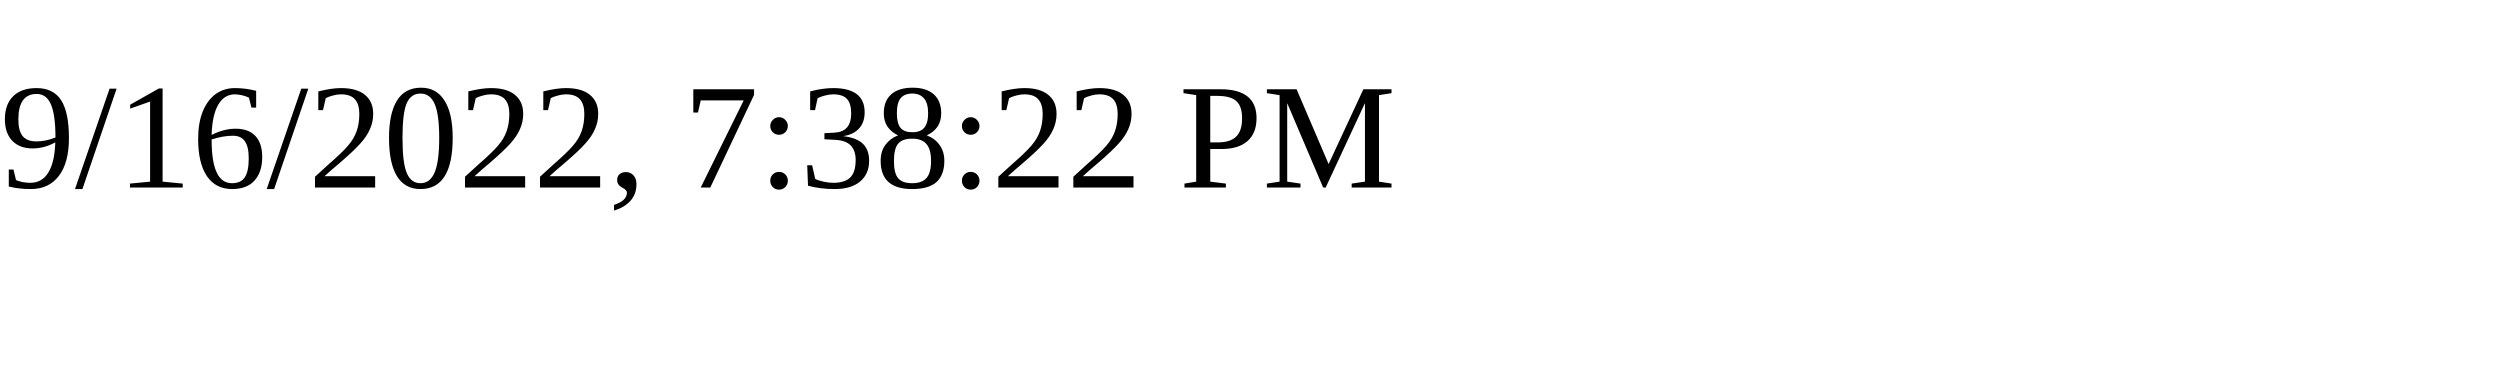
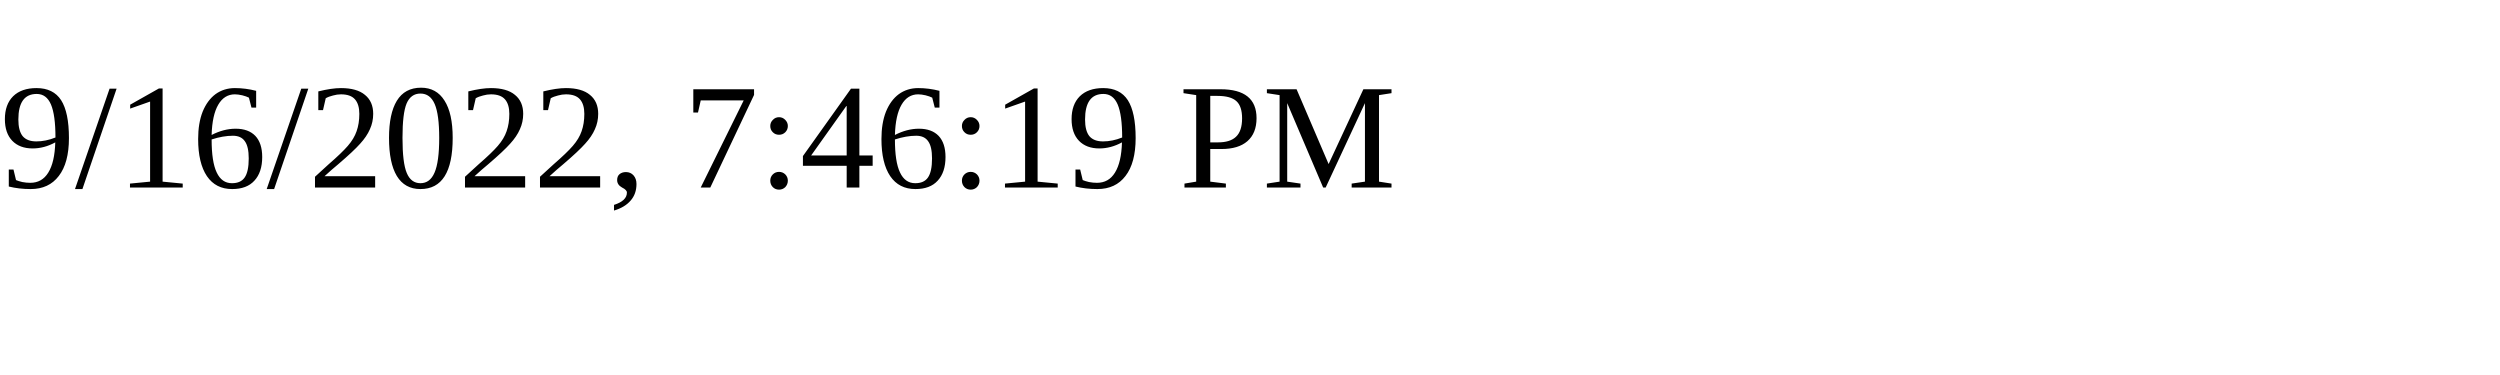
<svg xmlns="http://www.w3.org/2000/svg" height="30" width="200">
-   <text x="0" y="15">9/16/2022, 7:38:22 PM</text>
+   <text x="0" y="15">9/16/2022, 7:46:19 PM</text>
</svg>
